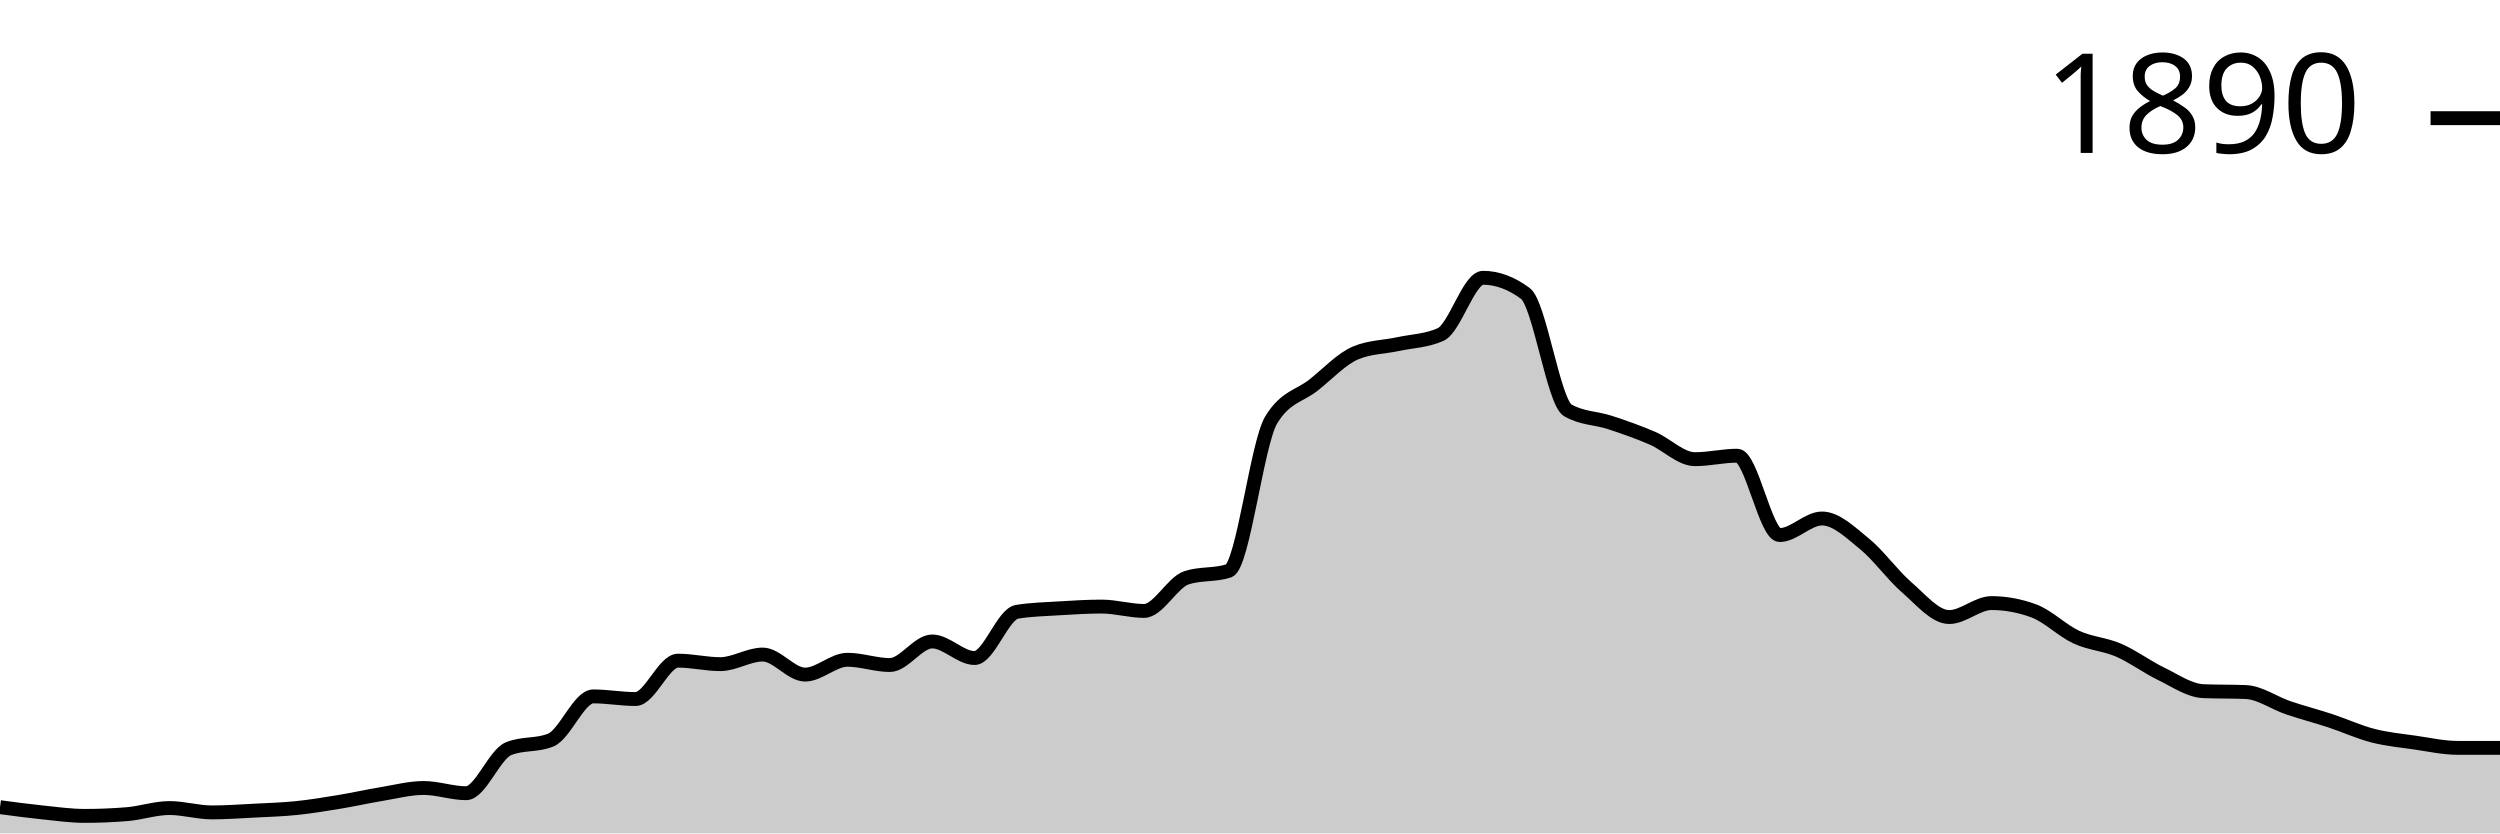
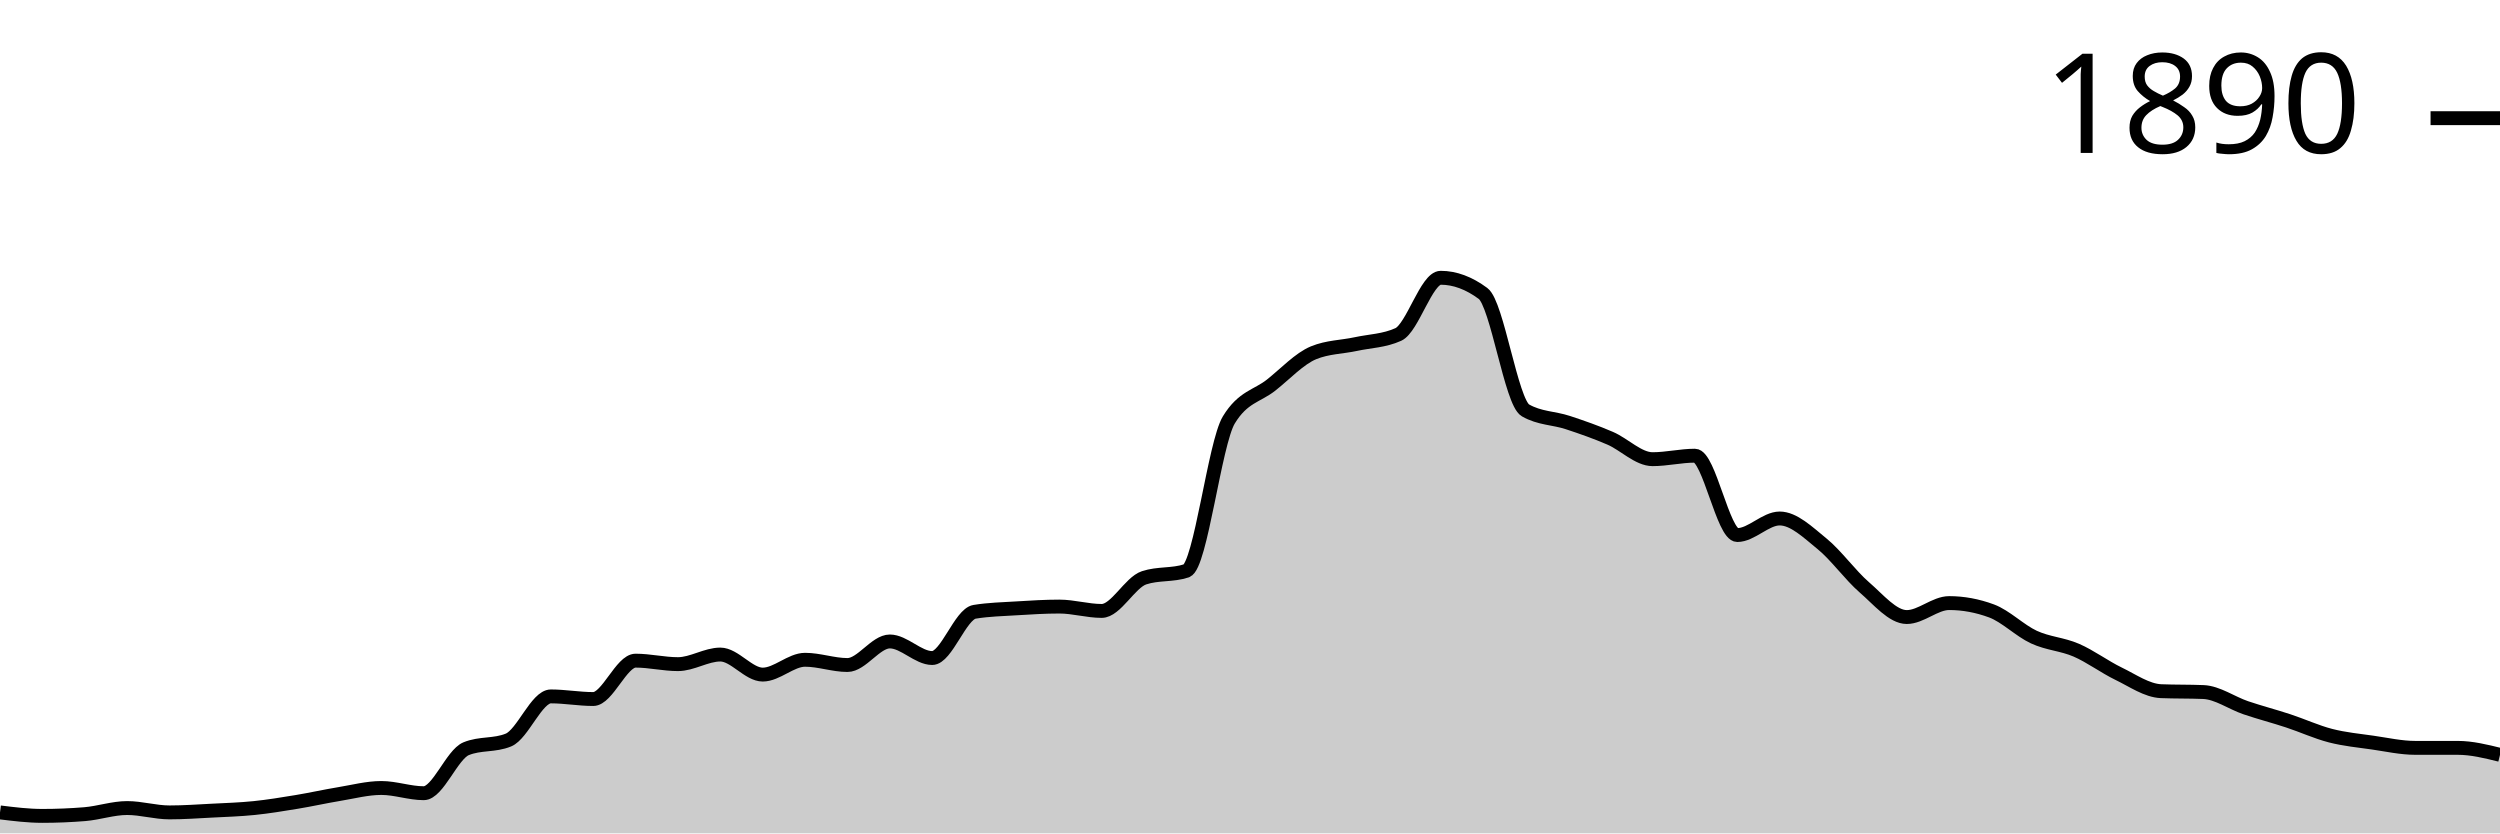
<svg xmlns="http://www.w3.org/2000/svg" viewBox="0 0 180 60">
  <g transform="translate(0,20)">
-     <path class="area" fill="rgba(0, 0, 0, 0.2)" d="M0,38.116C1.017,38.252,2.034,38.388,3.051,38.493C4.068,38.598,5.085,38.744,6.102,38.744C7.119,38.744,8.136,38.702,9.153,38.619C10.169,38.535,11.186,38.179,12.203,38.179C13.22,38.179,14.237,38.493,15.254,38.493C16.271,38.493,17.288,38.42,18.305,38.367C19.322,38.315,20.339,38.284,21.356,38.179C22.373,38.074,23.39,37.907,24.407,37.739C25.424,37.572,26.441,37.342,27.458,37.174C28.475,37.007,29.492,36.735,30.508,36.735C31.525,36.735,32.542,37.111,33.559,37.111C34.576,37.111,35.593,34.328,36.61,33.909C37.627,33.49,38.644,33.7,39.661,33.281C40.678,32.862,41.695,30.141,42.712,30.141C43.729,30.141,44.746,30.33,45.763,30.33C46.78,30.33,47.797,27.567,48.814,27.567C49.831,27.567,50.847,27.818,51.864,27.818C52.881,27.818,53.898,27.127,54.915,27.127C55.932,27.127,56.949,28.571,57.966,28.571C58.983,28.571,60,27.504,61.017,27.504C62.034,27.504,63.051,27.881,64.068,27.881C65.085,27.881,66.102,26.185,67.119,26.185C68.136,26.185,69.153,27.378,70.169,27.378C71.186,27.378,72.203,24.218,73.22,24.05C74.237,23.883,75.254,23.862,76.271,23.799C77.288,23.736,78.305,23.673,79.322,23.673C80.339,23.673,81.356,23.987,82.373,23.987C83.39,23.987,84.407,21.936,85.424,21.601C86.441,21.266,87.458,21.434,88.475,21.099C89.492,20.764,90.508,11.91,91.525,10.235C92.542,8.561,93.559,8.53,94.576,7.724C95.593,6.918,96.61,5.819,97.627,5.4C98.644,4.982,99.661,4.992,100.678,4.772C101.695,4.553,102.712,4.542,103.729,4.082C104.746,3.621,105.763,0,106.78,0C107.797,0,108.814,0.377,109.831,1.13C110.847,1.884,111.864,8.959,112.881,9.545C113.898,10.131,114.915,10.089,115.932,10.424C116.949,10.759,117.966,11.115,118.983,11.554C120,11.994,121.017,13.061,122.034,13.061C123.051,13.061,124.068,12.81,125.085,12.81C126.102,12.81,127.119,18.524,128.136,18.524C129.153,18.524,130.169,17.331,131.186,17.331C132.203,17.331,133.22,18.325,134.237,19.152C135.254,19.979,136.271,21.413,137.288,22.292C138.305,23.171,139.322,24.427,140.339,24.427C141.356,24.427,142.373,23.422,143.39,23.422C144.407,23.422,145.424,23.611,146.441,23.987C147.458,24.364,148.475,25.4,149.492,25.871C150.508,26.342,151.525,26.374,152.542,26.813C153.559,27.253,154.576,28.017,155.593,28.509C156.61,29.001,157.627,29.723,158.644,29.765C159.661,29.806,160.678,29.785,161.695,29.827C162.712,29.869,163.729,30.612,164.746,30.958C165.763,31.303,166.78,31.565,167.797,31.9C168.814,32.234,169.831,32.705,170.847,32.967C171.864,33.229,172.881,33.323,173.898,33.469C174.915,33.616,175.932,33.846,176.949,33.846C177.966,33.846,178.983,33.846,180,33.846L180,40C178.983,40,177.966,40,176.949,40C175.932,40,174.915,40,173.898,40C172.881,40,171.864,40,170.847,40C169.831,40,168.814,40,167.797,40C166.78,40,165.763,40,164.746,40C163.729,40,162.712,40,161.695,40C160.678,40,159.661,40,158.644,40C157.627,40,156.61,40,155.593,40C154.576,40,153.559,40,152.542,40C151.525,40,150.508,40,149.492,40C148.475,40,147.458,40,146.441,40C145.424,40,144.407,40,143.39,40C142.373,40,141.356,40,140.339,40C139.322,40,138.305,40,137.288,40C136.271,40,135.254,40,134.237,40C133.22,40,132.203,40,131.186,40C130.169,40,129.153,40,128.136,40C127.119,40,126.102,40,125.085,40C124.068,40,123.051,40,122.034,40C121.017,40,120,40,118.983,40C117.966,40,116.949,40,115.932,40C114.915,40,113.898,40,112.881,40C111.864,40,110.847,40,109.831,40C108.814,40,107.797,40,106.78,40C105.763,40,104.746,40,103.729,40C102.712,40,101.695,40,100.678,40C99.661,40,98.644,40,97.627,40C96.61,40,95.593,40,94.576,40C93.559,40,92.542,40,91.525,40C90.508,40,89.492,40,88.475,40C87.458,40,86.441,40,85.424,40C84.407,40,83.39,40,82.373,40C81.356,40,80.339,40,79.322,40C78.305,40,77.288,40,76.271,40C75.254,40,74.237,40,73.22,40C72.203,40,71.186,40,70.169,40C69.153,40,68.136,40,67.119,40C66.102,40,65.085,40,64.068,40C63.051,40,62.034,40,61.017,40C60,40,58.983,40,57.966,40C56.949,40,55.932,40,54.915,40C53.898,40,52.881,40,51.864,40C50.847,40,49.831,40,48.814,40C47.797,40,46.78,40,45.763,40C44.746,40,43.729,40,42.712,40C41.695,40,40.678,40,39.661,40C38.644,40,37.627,40,36.61,40C35.593,40,34.576,40,33.559,40C32.542,40,31.525,40,30.508,40C29.492,40,28.475,40,27.458,40C26.441,40,25.424,40,24.407,40C23.39,40,22.373,40,21.356,40C20.339,40,19.322,40,18.305,40C17.288,40,16.271,40,15.254,40C14.237,40,13.22,40,12.203,40C11.186,40,10.169,40,9.153,40C8.136,40,7.119,40,6.102,40C5.085,40,4.068,40,3.051,40C2.034,40,1.017,40,0,40Z" />
-     <path class="line" stroke="black" fill="none" d="M0,38.116C1.017,38.252,2.034,38.388,3.051,38.493C4.068,38.598,5.085,38.744,6.102,38.744C7.119,38.744,8.136,38.702,9.153,38.619C10.169,38.535,11.186,38.179,12.203,38.179C13.22,38.179,14.237,38.493,15.254,38.493C16.271,38.493,17.288,38.42,18.305,38.367C19.322,38.315,20.339,38.284,21.356,38.179C22.373,38.074,23.39,37.907,24.407,37.739C25.424,37.572,26.441,37.342,27.458,37.174C28.475,37.007,29.492,36.735,30.508,36.735C31.525,36.735,32.542,37.111,33.559,37.111C34.576,37.111,35.593,34.328,36.61,33.909C37.627,33.49,38.644,33.7,39.661,33.281C40.678,32.862,41.695,30.141,42.712,30.141C43.729,30.141,44.746,30.33,45.763,30.33C46.78,30.33,47.797,27.567,48.814,27.567C49.831,27.567,50.847,27.818,51.864,27.818C52.881,27.818,53.898,27.127,54.915,27.127C55.932,27.127,56.949,28.571,57.966,28.571C58.983,28.571,60,27.504,61.017,27.504C62.034,27.504,63.051,27.881,64.068,27.881C65.085,27.881,66.102,26.185,67.119,26.185C68.136,26.185,69.153,27.378,70.169,27.378C71.186,27.378,72.203,24.218,73.22,24.05C74.237,23.883,75.254,23.862,76.271,23.799C77.288,23.736,78.305,23.673,79.322,23.673C80.339,23.673,81.356,23.987,82.373,23.987C83.39,23.987,84.407,21.936,85.424,21.601C86.441,21.266,87.458,21.434,88.475,21.099C89.492,20.764,90.508,11.91,91.525,10.235C92.542,8.561,93.559,8.53,94.576,7.724C95.593,6.918,96.61,5.819,97.627,5.4C98.644,4.982,99.661,4.992,100.678,4.772C101.695,4.553,102.712,4.542,103.729,4.082C104.746,3.621,105.763,0,106.78,0C107.797,0,108.814,0.377,109.831,1.13C110.847,1.884,111.864,8.959,112.881,9.545C113.898,10.131,114.915,10.089,115.932,10.424C116.949,10.759,117.966,11.115,118.983,11.554C120,11.994,121.017,13.061,122.034,13.061C123.051,13.061,124.068,12.81,125.085,12.81C126.102,12.81,127.119,18.524,128.136,18.524C129.153,18.524,130.169,17.331,131.186,17.331C132.203,17.331,133.22,18.325,134.237,19.152C135.254,19.979,136.271,21.413,137.288,22.292C138.305,23.171,139.322,24.427,140.339,24.427C141.356,24.427,142.373,23.422,143.39,23.422C144.407,23.422,145.424,23.611,146.441,23.987C147.458,24.364,148.475,25.4,149.492,25.871C150.508,26.342,151.525,26.374,152.542,26.813C153.559,27.253,154.576,28.017,155.593,28.509C156.61,29.001,157.627,29.723,158.644,29.765C159.661,29.806,160.678,29.785,161.695,29.827C162.712,29.869,163.729,30.612,164.746,30.958C165.763,31.303,166.78,31.565,167.797,31.9C168.814,32.234,169.831,32.705,170.847,32.967C171.864,33.229,172.881,33.323,173.898,33.469C174.915,33.616,175.932,33.846,176.949,33.846C177.966,33.846,178.983,33.846,180,33.846" />
+     <path class="area" fill="rgba(0, 0, 0, 0.2)" d="M0,38.493C1.017,38.619,2.034,38.744,3.051,38.744C4.068,38.744,5.085,38.702,6.102,38.619C7.119,38.535,8.136,38.179,9.153,38.179C10.169,38.179,11.186,38.493,12.203,38.493C13.22,38.493,14.237,38.42,15.254,38.367C16.271,38.315,17.288,38.284,18.305,38.179C19.322,38.074,20.339,37.907,21.356,37.739C22.373,37.572,23.39,37.342,24.407,37.174C25.424,37.007,26.441,36.735,27.458,36.735C28.475,36.735,29.492,37.111,30.508,37.111C31.525,37.111,32.542,34.328,33.559,33.909C34.576,33.49,35.593,33.7,36.61,33.281C37.627,32.862,38.644,30.141,39.661,30.141C40.678,30.141,41.695,30.33,42.712,30.33C43.729,30.33,44.746,27.567,45.763,27.567C46.78,27.567,47.797,27.818,48.814,27.818C49.831,27.818,50.847,27.127,51.864,27.127C52.881,27.127,53.898,28.571,54.915,28.571C55.932,28.571,56.949,27.504,57.966,27.504C58.983,27.504,60,27.881,61.017,27.881C62.034,27.881,63.051,26.185,64.068,26.185C65.085,26.185,66.102,27.378,67.119,27.378C68.136,27.378,69.153,24.218,70.169,24.05C71.186,23.883,72.203,23.862,73.22,23.799C74.237,23.736,75.254,23.673,76.271,23.673C77.288,23.673,78.305,23.987,79.322,23.987C80.339,23.987,81.356,21.936,82.373,21.601C83.39,21.266,84.407,21.434,85.424,21.099C86.441,20.764,87.458,11.91,88.475,10.235C89.492,8.561,90.508,8.53,91.525,7.724C92.542,6.918,93.559,5.819,94.576,5.4C95.593,4.982,96.61,4.992,97.627,4.772C98.644,4.553,99.661,4.542,100.678,4.082C101.695,3.621,102.712,0,103.729,0C104.746,0,105.763,0.377,106.78,1.13C107.797,1.884,108.814,8.959,109.831,9.545C110.847,10.131,111.864,10.089,112.881,10.424C113.898,10.759,114.915,11.115,115.932,11.554C116.949,11.994,117.966,13.061,118.983,13.061C120,13.061,121.017,12.81,122.034,12.81C123.051,12.81,124.068,18.524,125.085,18.524C126.102,18.524,127.119,17.331,128.136,17.331C129.153,17.331,130.169,18.325,131.186,19.152C132.203,19.979,133.22,21.413,134.237,22.292C135.254,23.171,136.271,24.427,137.288,24.427C138.305,24.427,139.322,23.422,140.339,23.422C141.356,23.422,142.373,23.611,143.39,23.987C144.407,24.364,145.424,25.4,146.441,25.871C147.458,26.342,148.475,26.374,149.492,26.813C150.508,27.253,151.525,28.017,152.542,28.509C153.559,29.001,154.576,29.723,155.593,29.765C156.61,29.806,157.627,29.785,158.644,29.827C159.661,29.869,160.678,30.612,161.695,30.958C162.712,31.303,163.729,31.565,164.746,31.9C165.763,32.234,166.78,32.705,167.797,32.967C168.814,33.229,169.831,33.323,170.847,33.469C171.864,33.616,172.881,33.846,173.898,33.846C174.915,33.846,175.932,33.846,176.949,33.846C177.966,33.846,178.983,34.097,180,34.349L180,40C178.983,40,177.966,40,176.949,40C175.932,40,174.915,40,173.898,40C172.881,40,171.864,40,170.847,40C169.831,40,168.814,40,167.797,40C166.78,40,165.763,40,164.746,40C163.729,40,162.712,40,161.695,40C160.678,40,159.661,40,158.644,40C157.627,40,156.61,40,155.593,40C154.576,40,153.559,40,152.542,40C151.525,40,150.508,40,149.492,40C148.475,40,147.458,40,146.441,40C145.424,40,144.407,40,143.39,40C142.373,40,141.356,40,140.339,40C139.322,40,138.305,40,137.288,40C136.271,40,135.254,40,134.237,40C133.22,40,132.203,40,131.186,40C130.169,40,129.153,40,128.136,40C127.119,40,126.102,40,125.085,40C124.068,40,123.051,40,122.034,40C121.017,40,120,40,118.983,40C117.966,40,116.949,40,115.932,40C114.915,40,113.898,40,112.881,40C111.864,40,110.847,40,109.831,40C108.814,40,107.797,40,106.78,40C105.763,40,104.746,40,103.729,40C102.712,40,101.695,40,100.678,40C99.661,40,98.644,40,97.627,40C96.61,40,95.593,40,94.576,40C93.559,40,92.542,40,91.525,40C90.508,40,89.492,40,88.475,40C87.458,40,86.441,40,85.424,40C84.407,40,83.39,40,82.373,40C81.356,40,80.339,40,79.322,40C78.305,40,77.288,40,76.271,40C75.254,40,74.237,40,73.22,40C72.203,40,71.186,40,70.169,40C69.153,40,68.136,40,67.119,40C66.102,40,65.085,40,64.068,40C63.051,40,62.034,40,61.017,40C60,40,58.983,40,57.966,40C56.949,40,55.932,40,54.915,40C53.898,40,52.881,40,51.864,40C50.847,40,49.831,40,48.814,40C47.797,40,46.78,40,45.763,40C44.746,40,43.729,40,42.712,40C41.695,40,40.678,40,39.661,40C38.644,40,37.627,40,36.61,40C35.593,40,34.576,40,33.559,40C32.542,40,31.525,40,30.508,40C29.492,40,28.475,40,27.458,40C26.441,40,25.424,40,24.407,40C23.39,40,22.373,40,21.356,40C20.339,40,19.322,40,18.305,40C17.288,40,16.271,40,15.254,40C14.237,40,13.22,40,12.203,40C11.186,40,10.169,40,9.153,40C8.136,40,7.119,40,6.102,40C5.085,40,4.068,40,3.051,40C2.034,40,1.017,40,0,40Z" />
+     <path class="line" stroke="black" fill="none" d="M0,38.493C1.017,38.619,2.034,38.744,3.051,38.744C4.068,38.744,5.085,38.702,6.102,38.619C7.119,38.535,8.136,38.179,9.153,38.179C10.169,38.179,11.186,38.493,12.203,38.493C13.22,38.493,14.237,38.42,15.254,38.367C16.271,38.315,17.288,38.284,18.305,38.179C19.322,38.074,20.339,37.907,21.356,37.739C22.373,37.572,23.39,37.342,24.407,37.174C25.424,37.007,26.441,36.735,27.458,36.735C28.475,36.735,29.492,37.111,30.508,37.111C31.525,37.111,32.542,34.328,33.559,33.909C34.576,33.49,35.593,33.7,36.61,33.281C37.627,32.862,38.644,30.141,39.661,30.141C40.678,30.141,41.695,30.33,42.712,30.33C43.729,30.33,44.746,27.567,45.763,27.567C46.78,27.567,47.797,27.818,48.814,27.818C49.831,27.818,50.847,27.127,51.864,27.127C52.881,27.127,53.898,28.571,54.915,28.571C55.932,28.571,56.949,27.504,57.966,27.504C58.983,27.504,60,27.881,61.017,27.881C62.034,27.881,63.051,26.185,64.068,26.185C65.085,26.185,66.102,27.378,67.119,27.378C68.136,27.378,69.153,24.218,70.169,24.05C71.186,23.883,72.203,23.862,73.22,23.799C74.237,23.736,75.254,23.673,76.271,23.673C77.288,23.673,78.305,23.987,79.322,23.987C80.339,23.987,81.356,21.936,82.373,21.601C83.39,21.266,84.407,21.434,85.424,21.099C86.441,20.764,87.458,11.91,88.475,10.235C89.492,8.561,90.508,8.53,91.525,7.724C92.542,6.918,93.559,5.819,94.576,5.4C95.593,4.982,96.61,4.992,97.627,4.772C98.644,4.553,99.661,4.542,100.678,4.082C101.695,3.621,102.712,0,103.729,0C104.746,0,105.763,0.377,106.78,1.13C107.797,1.884,108.814,8.959,109.831,9.545C110.847,10.131,111.864,10.089,112.881,10.424C113.898,10.759,114.915,11.115,115.932,11.554C116.949,11.994,117.966,13.061,118.983,13.061C120,13.061,121.017,12.81,122.034,12.81C123.051,12.81,124.068,18.524,125.085,18.524C126.102,18.524,127.119,17.331,128.136,17.331C129.153,17.331,130.169,18.325,131.186,19.152C132.203,19.979,133.22,21.413,134.237,22.292C135.254,23.171,136.271,24.427,137.288,24.427C138.305,24.427,139.322,23.422,140.339,23.422C141.356,23.422,142.373,23.611,143.39,23.987C144.407,24.364,145.424,25.4,146.441,25.871C147.458,26.342,148.475,26.374,149.492,26.813C150.508,27.253,151.525,28.017,152.542,28.509C153.559,29.001,154.576,29.723,155.593,29.765C156.61,29.806,157.627,29.785,158.644,29.827C159.661,29.869,160.678,30.612,161.695,30.958C162.712,31.303,163.729,31.565,164.746,31.9C165.763,32.234,166.78,32.705,167.797,32.967C168.814,33.229,169.831,33.323,170.847,33.469C171.864,33.616,172.881,33.846,173.898,33.846C174.915,33.846,175.932,33.846,176.949,33.846C177.966,33.846,178.983,34.097,180,34.349" />
    <path class="axis-ceiling" stroke-width="1" stroke="black" fill="none" d="M175,-11.491L180,-11.491" />
    <text class="axis-ceiling-label" font-family="sans-serif" text-anchor="end" font-size="10px" x="170" y="-8.991">1890</text>
  </g>
</svg>
